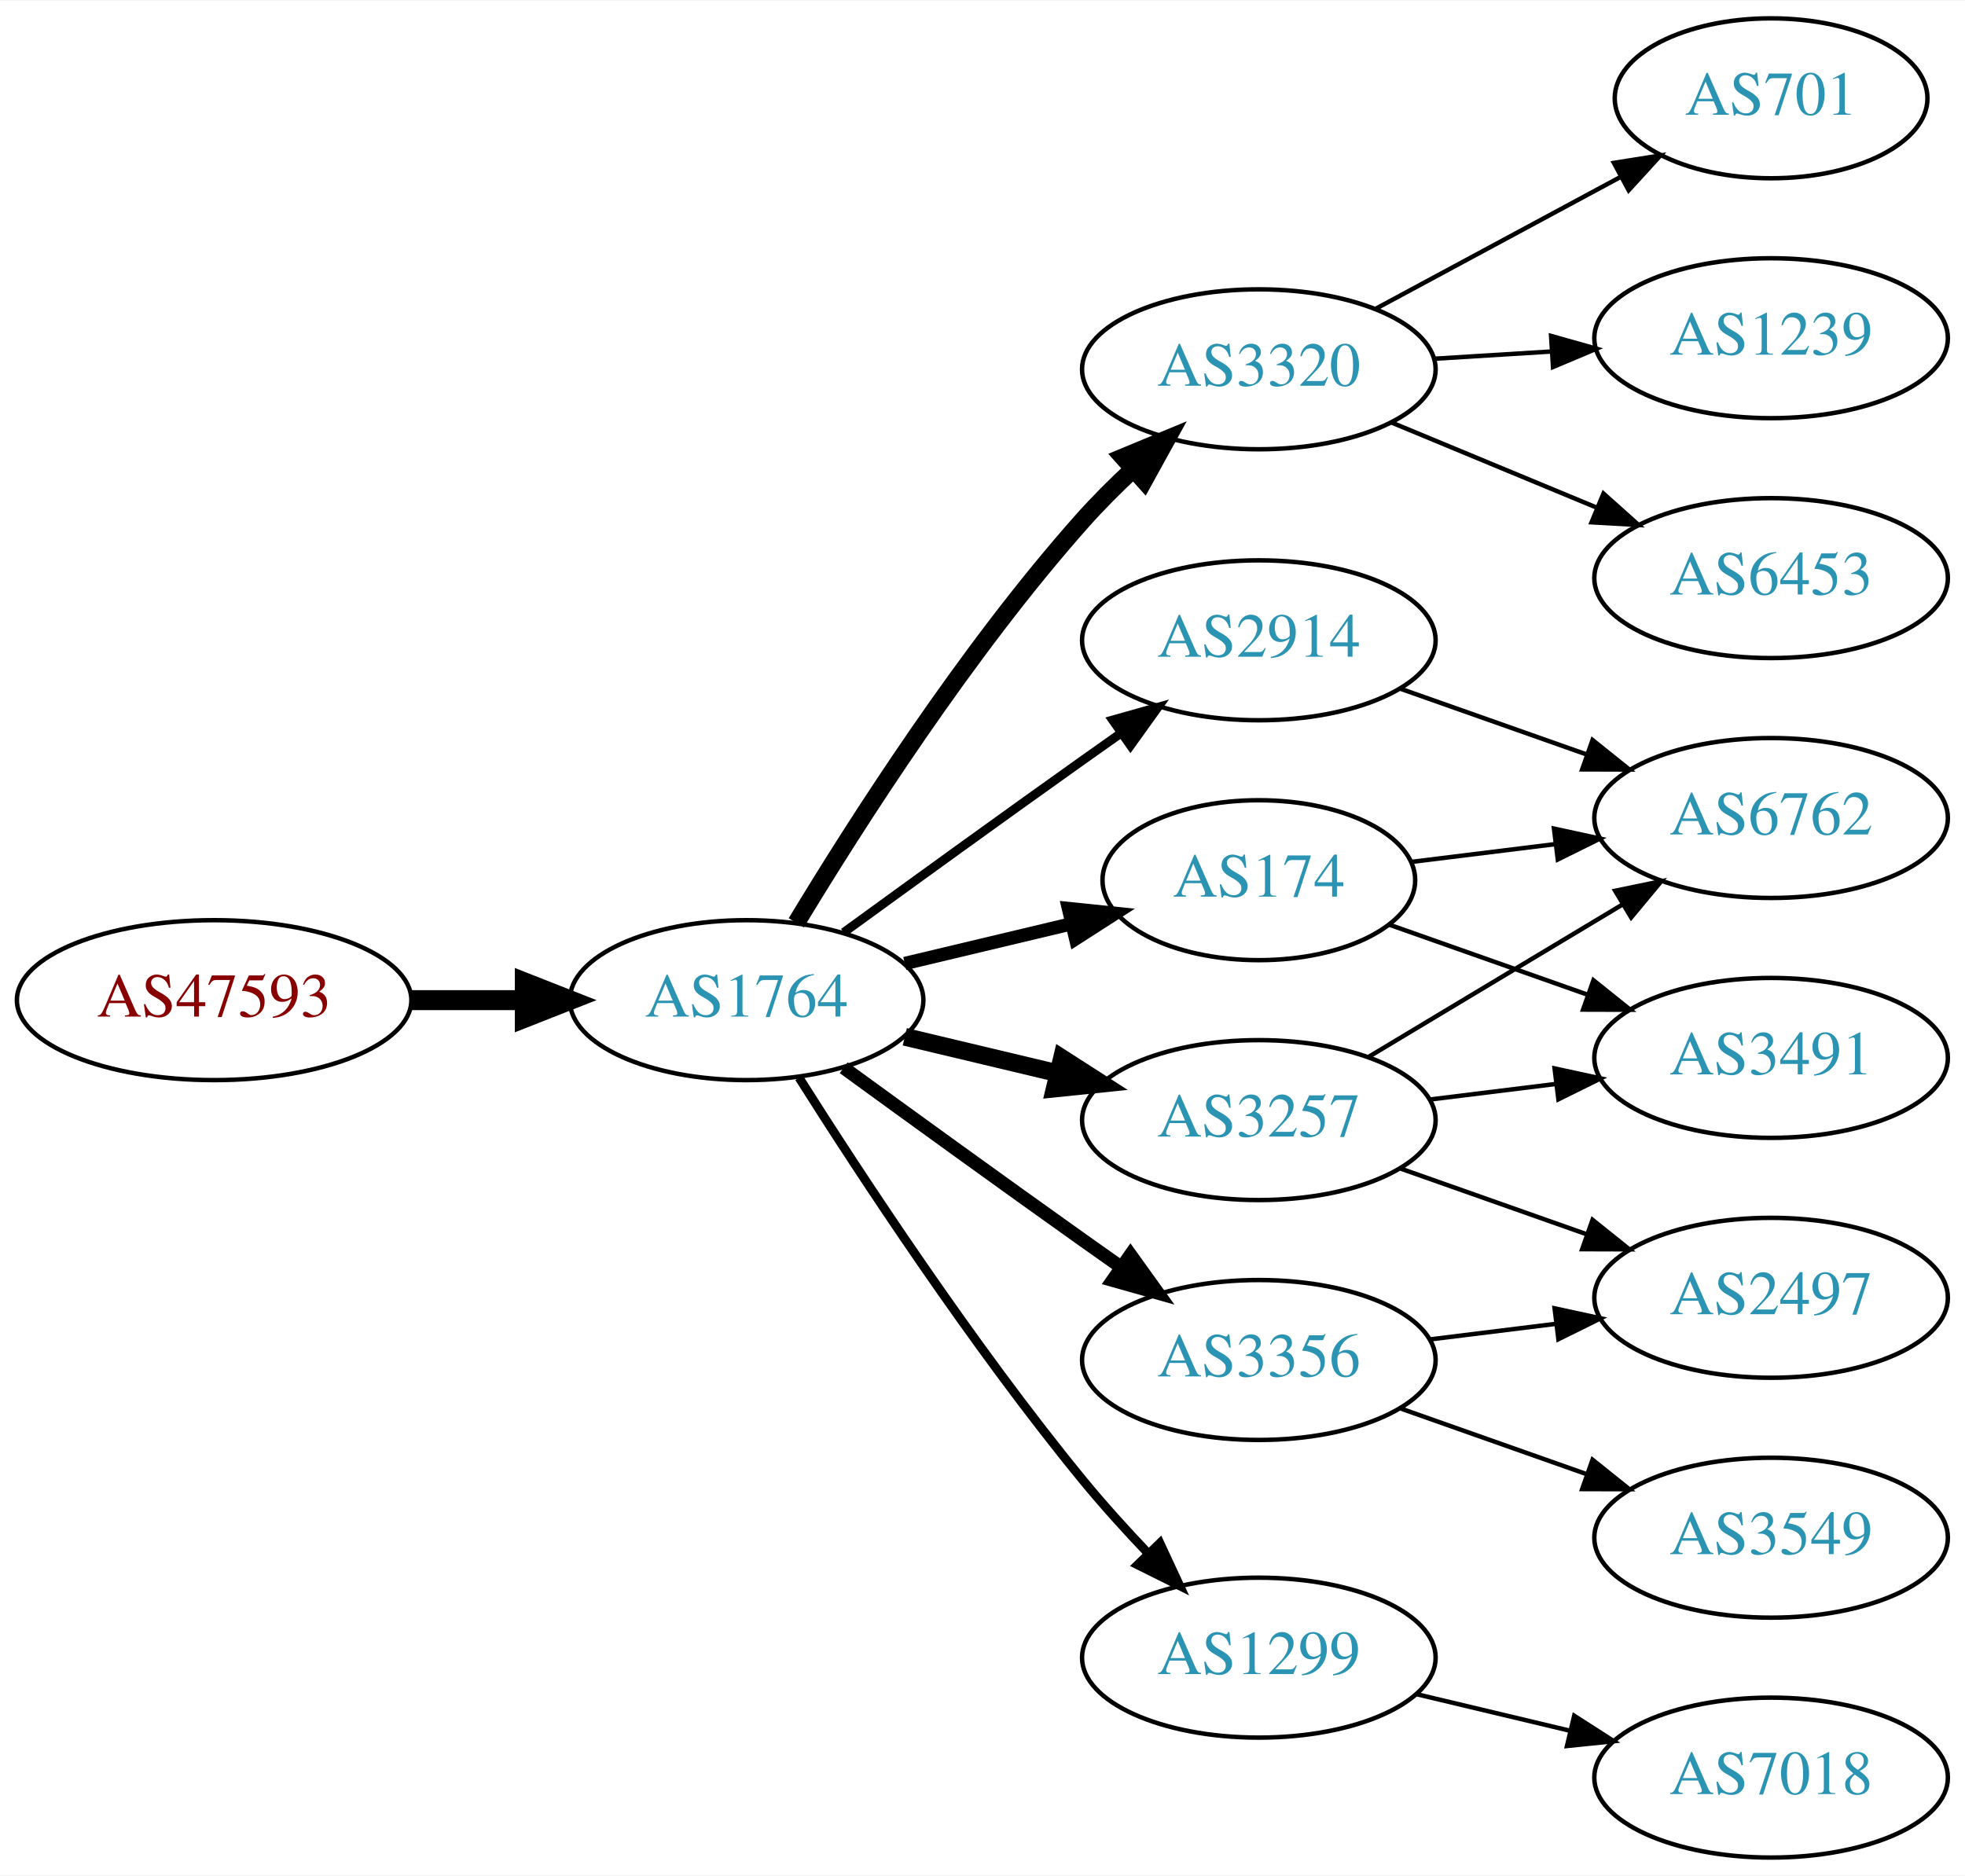
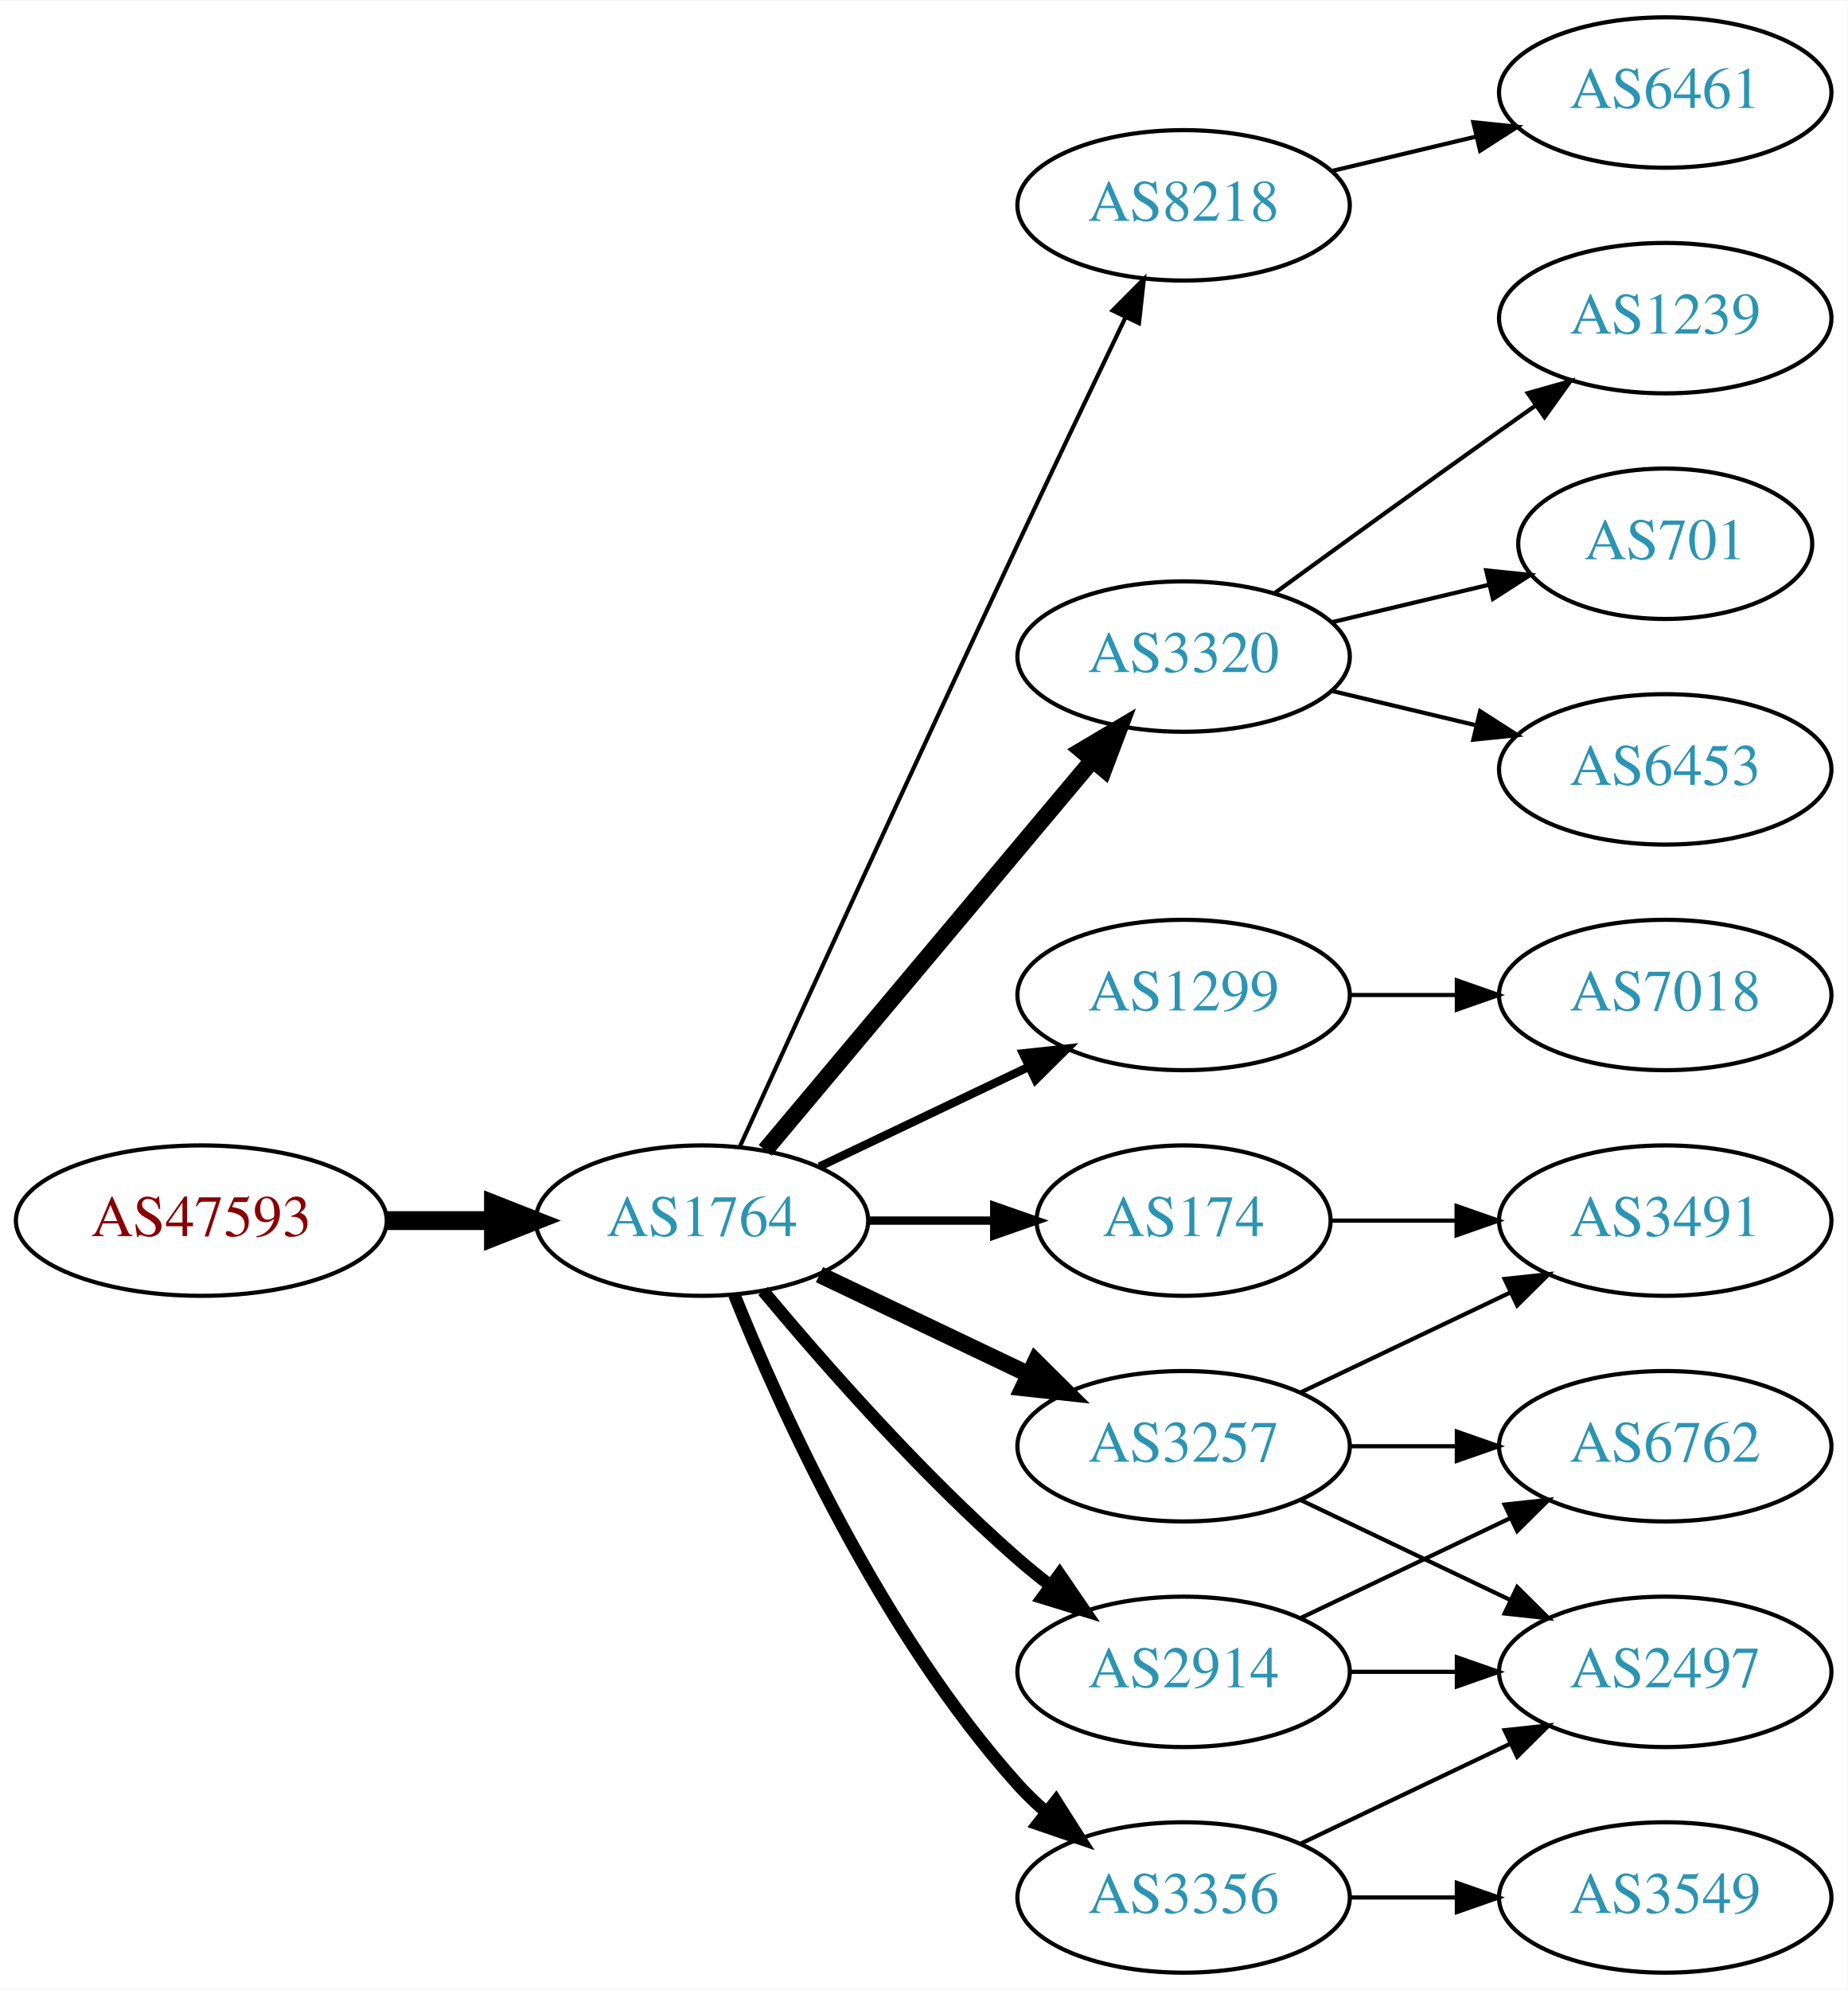
- <svg xmlns="http://www.w3.org/2000/svg" xmlns:xlink="http://www.w3.org/1999/xlink" width="442pt" height="422pt" viewBox="0.00 0.00 442.27 422.00">
-   <g id="graph0" class="graph" transform="scale(1 1) rotate(0) translate(4 418)">
-     <polygon fill="white" stroke="none" points="-4,4 -4,-418 438.271,-418 438.271,4 -4,4" />
+ <svg xmlns="http://www.w3.org/2000/svg" xmlns:xlink="http://www.w3.org/1999/xlink" width="442pt" height="476pt" viewBox="0.00 0.00 442.27 476.00">
+   <g id="graph0" class="graph" transform="scale(1 1) rotate(0) translate(4 472)">
+     <polygon fill="white" stroke="none" points="-4,4 -4,-472 438.271,-472 438.271,4 -4,4" />
    <g id="node1" class="node">
      <g id="a_node1">
        <a xlink:href="/asn/47593" xlink:title="AS47593 ~ TTTech Computertechnik AG [AT]">
-           <ellipse fill="#ffffff" stroke="black" cx="44.196" cy="-193" rx="44.393" ry="18" />
-           <text text-anchor="middle" x="44.196" y="-189.3" font-family="Times,serif" font-size="14.00" fill="#880000">AS47593</text>
+           <ellipse fill="#ffffff" stroke="black" cx="44.196" cy="-180" rx="44.393" ry="18" />
+           <text text-anchor="middle" x="44.196" y="-176.3" font-family="Times,serif" font-size="14.00" fill="#880000">AS47593</text>
        </a>
      </g>
    </g>
    <g id="node2" class="node">
      <g id="a_node2">
        <a xlink:href="/asn/1764" xlink:title="AS1764 ~ NEXTLAYER-AS [AT]">
-           <ellipse fill="#ffffff" stroke="black" cx="164.039" cy="-193" rx="39.794" ry="18" />
-           <text text-anchor="middle" x="164.039" y="-189.3" font-family="Times,serif" font-size="14.00" fill="#2c94b3">AS1764</text>
+           <ellipse fill="#ffffff" stroke="black" cx="164.039" cy="-180" rx="39.794" ry="18" />
+           <text text-anchor="middle" x="164.039" y="-176.3" font-family="Times,serif" font-size="14.00" fill="#2c94b3">AS1764</text>
        </a>
      </g>
    </g>
    <g id="edge1" class="edge">
-       <path fill="none" stroke="black" stroke-width="4.5" d="M88.407,-193C96.72,-193 105.482,-193 113.965,-193" />
-       <polygon fill="black" stroke="black" stroke-width="4.5" points="114.123,-196.938 124.123,-193 114.123,-189.063 114.123,-196.938" />
+       <path fill="none" stroke="black" stroke-width="4.5" d="M88.407,-180C96.72,-180 105.482,-180 113.965,-180" />
+       <polygon fill="black" stroke="black" stroke-width="4.5" points="114.123,-183.938 124.123,-180 114.123,-176.063 114.123,-183.938" />
    </g>
    <g id="node3" class="node">
      <g id="a_node3">
-         <a xlink:href="/asn/3320" xlink:title="AS3320 ~ DTAG [DE]">
-           <ellipse fill="#ffffff" stroke="black" cx="279.332" cy="-335" rx="39.794" ry="18" />
-           <text text-anchor="middle" x="279.332" y="-331.3" font-family="Times,serif" font-size="14.00" fill="#2c94b3">AS3320</text>
+         <a xlink:href="/asn/8218" xlink:title="AS8218 ~ legacy Neotelecoms [FR]">
+           <ellipse fill="#ffffff" stroke="black" cx="279.332" cy="-423" rx="39.794" ry="18" />
+           <text text-anchor="middle" x="279.332" y="-419.3" font-family="Times,serif" font-size="14.00" fill="#2c94b3">AS8218</text>
        </a>
      </g>
    </g>
    <g id="edge2" class="edge">
-       <path fill="none" stroke="black" stroke-width="4" d="M175.226,-210.406C188.601,-232.575 213.477,-271.539 239.685,-301 243.16,-304.906 247.065,-308.802 251.021,-312.489" />
-       <polygon fill="black" stroke="black" stroke-width="4" points="248.81,-315.207 258.595,-319.269 253.479,-309.992 248.81,-315.207" />
+       <path fill="none" stroke="black" d="M173.026,-197.536C186.602,-227.296 215.099,-289.57 239.685,-342 248.176,-360.108 257.868,-380.421 265.422,-396.175" />
+       <polygon fill="black" stroke="black" points="262.337,-397.835 269.82,-405.335 268.647,-394.805 262.337,-397.835" />
    </g>
    <g id="node4" class="node">
      <g id="a_node4">
-         <a xlink:href="/asn/3257" xlink:title="AS3257 ~ GTT [DE]">
-           <ellipse fill="#ffffff" stroke="black" cx="279.332" cy="-166" rx="39.794" ry="18" />
-           <text text-anchor="middle" x="279.332" y="-162.3" font-family="Times,serif" font-size="14.00" fill="#2c94b3">AS3257</text>
+         <a xlink:href="/asn/3320" xlink:title="AS3320 ~ DTAG [DE]">
+           <ellipse fill="#ffffff" stroke="black" cx="279.332" cy="-315" rx="39.794" ry="18" />
+           <text text-anchor="middle" x="279.332" y="-311.3" font-family="Times,serif" font-size="14.00" fill="#2c94b3">AS3320</text>
        </a>
      </g>
    </g>
    <g id="edge3" class="edge">
-       <path fill="none" stroke="black" stroke-width="4" d="M199.646,-184.752C210.517,-182.162 222.671,-179.265 234.114,-176.538" />
-       <polygon fill="black" stroke="black" stroke-width="4" points="235.02,-179.92 243.936,-174.197 233.397,-173.111 235.02,-179.92" />
+       <path fill="none" stroke="black" stroke-width="4" d="M179.158,-196.825C198.833,-220.269 234.637,-262.934 257.415,-290.076" />
+       <polygon fill="black" stroke="black" stroke-width="4" points="254.925,-292.553 264.034,-297.963 260.287,-288.053 254.925,-292.553" />
    </g>
    <g id="node5" class="node">
      <g id="a_node5">
-         <a xlink:href="/asn/3356" xlink:title="AS3356 ~ Level 3 Parent, LLC [US]">
-           <ellipse fill="#ffffff" stroke="black" cx="279.332" cy="-112" rx="39.794" ry="18" />
-           <text text-anchor="middle" x="279.332" y="-108.3" font-family="Times,serif" font-size="14.00" fill="#2c94b3">AS3356</text>
+         <a xlink:href="/asn/1299" xlink:title="AS1299 ~ Telia Carrier [EU]">
+           <ellipse fill="#ffffff" stroke="black" cx="279.332" cy="-234" rx="39.794" ry="18" />
+           <text text-anchor="middle" x="279.332" y="-230.3" font-family="Times,serif" font-size="14.00" fill="#2c94b3">AS1299</text>
        </a>
      </g>
    </g>
    <g id="edge4" class="edge">
-       <path fill="none" stroke="black" stroke-width="3" d="M185.887,-177.778C200.821,-166.909 221.435,-151.975 239.685,-139 242.506,-136.995 245.449,-134.915 248.397,-132.841" />
-       <polygon fill="black" stroke="black" stroke-width="3" points="250.443,-135.681 256.621,-127.074 246.424,-129.95 250.443,-135.681" />
+       <path fill="none" stroke="black" stroke-width="2" d="M192.175,-192.934C207.169,-200.081 225.99,-209.052 242.213,-216.785" />
+       <polygon fill="black" stroke="black" stroke-width="2" points="240.884,-220.028 251.417,-221.171 243.895,-213.709 240.884,-220.028" />
    </g>
    <g id="node6" class="node">
      <g id="a_node6">
-         <a xlink:href="/asn/2914" xlink:title="AS2914 ~ NTT America, Inc. [US]">
-           <ellipse fill="#ffffff" stroke="black" cx="279.332" cy="-274" rx="39.794" ry="18" />
-           <text text-anchor="middle" x="279.332" y="-270.3" font-family="Times,serif" font-size="14.00" fill="#2c94b3">AS2914</text>
+         <a xlink:href="/asn/174" xlink:title="AS174 ~ Cogent Communications [US]">
+           <ellipse fill="#ffffff" stroke="black" cx="279.332" cy="-180" rx="35.194" ry="18" />
+           <text text-anchor="middle" x="279.332" y="-176.3" font-family="Times,serif" font-size="14.00" fill="#2c94b3">AS174</text>
        </a>
      </g>
    </g>
    <g id="edge5" class="edge">
-       <path fill="none" stroke="black" stroke-width="2" d="M185.887,-208.222C200.821,-219.091 221.435,-234.025 239.685,-247 242.506,-249.005 245.449,-251.085 248.397,-253.159" />
-       <polygon fill="black" stroke="black" stroke-width="2" points="246.424,-256.05 256.621,-258.926 250.443,-250.319 246.424,-256.05" />
+       <path fill="none" stroke="black" stroke-width="2" d="M203.711,-180C213.416,-180 223.907,-180 233.87,-180" />
+       <polygon fill="black" stroke="black" stroke-width="2" points="234.006,-183.5 244.006,-180 234.006,-176.5 234.006,-183.5" />
    </g>
    <g id="node7" class="node">
      <g id="a_node7">
-         <a xlink:href="/asn/1299" xlink:title="AS1299 ~ Telia Carrier [EU]">
-           <ellipse fill="#ffffff" stroke="black" cx="279.332" cy="-45" rx="39.794" ry="18" />
-           <text text-anchor="middle" x="279.332" y="-41.3" font-family="Times,serif" font-size="14.00" fill="#2c94b3">AS1299</text>
+         <a xlink:href="/asn/3356" xlink:title="AS3356 ~ Level 3 Parent, LLC [US]">
+           <ellipse fill="#ffffff" stroke="black" cx="279.332" cy="-18" rx="39.794" ry="18" />
+           <text text-anchor="middle" x="279.332" y="-14.3" font-family="Times,serif" font-size="14.00" fill="#2c94b3">AS3356</text>
        </a>
      </g>
    </g>
    <g id="edge6" class="edge">
-       <path fill="none" stroke="black" stroke-width="2" d="M175.849,-175.541C189.682,-153.653 214.837,-115.323 239.685,-85 244.208,-79.48 249.341,-73.813 254.354,-68.545" />
-       <polygon fill="black" stroke="black" stroke-width="2" points="257.061,-70.781 261.528,-61.174 252.045,-65.899 257.061,-70.781" />
+       <path fill="none" stroke="black" stroke-width="3" d="M171.786,-162.213C182.837,-134.757 206.891,-81.422 239.685,-45 241.688,-42.776 243.906,-40.637 246.239,-38.603" />
+       <polygon fill="black" stroke="black" stroke-width="3" points="248.769,-41.065 254.458,-32.127 244.437,-35.567 248.769,-41.065" />
    </g>
    <g id="node8" class="node">
      <g id="a_node8">
-         <a xlink:href="/asn/174" xlink:title="AS174 ~ Cogent Communications [US]">
-           <ellipse fill="#ffffff" stroke="black" cx="279.332" cy="-220" rx="35.194" ry="18" />
-           <text text-anchor="middle" x="279.332" y="-216.3" font-family="Times,serif" font-size="14.00" fill="#2c94b3">AS174</text>
+         <a xlink:href="/asn/2914" xlink:title="AS2914 ~ NTT America, Inc. [US]">
+           <ellipse fill="#ffffff" stroke="black" cx="279.332" cy="-72" rx="39.794" ry="18" />
+           <text text-anchor="middle" x="279.332" y="-68.3" font-family="Times,serif" font-size="14.00" fill="#2c94b3">AS2914</text>
        </a>
      </g>
    </g>
    <g id="edge7" class="edge">
-       <path fill="none" stroke="black" stroke-width="3" d="M199.646,-201.248C211.44,-204.058 224.745,-207.229 237.013,-210.153" />
-       <polygon fill="black" stroke="black" stroke-width="3" points="236.479,-213.624 247.018,-212.537 238.101,-206.814 236.479,-213.624" />
+       <path fill="none" stroke="black" stroke-width="3" d="M178.669,-163.183C192.951,-146.071 216.498,-119.255 239.685,-99 242.151,-96.846 244.789,-94.706 247.487,-92.628" />
+       <polygon fill="black" stroke="black" stroke-width="3" points="249.66,-95.375 255.641,-86.63 245.512,-89.736 249.66,-95.375" />
+     </g>
+     <g id="node9" class="node">
+       <g id="a_node9">
+         <a xlink:href="/asn/3257" xlink:title="AS3257 ~ GTT [DE]">
+           <ellipse fill="#ffffff" stroke="black" cx="279.332" cy="-126" rx="39.794" ry="18" />
+           <text text-anchor="middle" x="279.332" y="-122.3" font-family="Times,serif" font-size="14.00" fill="#2c94b3">AS3257</text>
+         </a>
+       </g>
+     </g>
+     <g id="edge8" class="edge">
+       <path fill="none" stroke="black" stroke-width="4" d="M192.175,-167.066C207.169,-159.919 225.99,-150.948 242.213,-143.215" />
+       <polygon fill="black" stroke="black" stroke-width="4" points="243.895,-146.291 251.417,-138.829 240.884,-139.972 243.895,-146.291" />
+     </g>
+     <g id="node10" class="node">
+       <g id="a_node10">
+         <a xlink:href="/asn/6461" xlink:title="AS6461 ~ Zayo Bandwidth [US]">
+           <ellipse fill="#ffffff" stroke="black" cx="394.625" cy="-450" rx="39.794" ry="18" />
+           <text text-anchor="middle" x="394.625" y="-446.3" font-family="Times,serif" font-size="14.00" fill="#2c94b3">AS6461</text>
+         </a>
+       </g>
+     </g>
+     <g id="edge9" class="edge">
+       <path fill="none" stroke="black" d="M314.939,-431.248C325.81,-433.838 337.964,-436.735 349.407,-439.462" />
+       <polygon fill="black" stroke="black" points="348.69,-442.889 359.229,-441.803 350.313,-436.08 348.69,-442.889" />
+     </g>
+     <g id="node12" class="node">
+       <g id="a_node12">
+         <a xlink:href="/asn/1239" xlink:title="AS1239 ~ Sprint [US]">
+           <ellipse fill="#ffffff" stroke="black" cx="394.625" cy="-396" rx="39.794" ry="18" />
+           <text text-anchor="middle" x="394.625" y="-392.3" font-family="Times,serif" font-size="14.00" fill="#2c94b3">AS1239</text>
+         </a>
+       </g>
+     </g>
+     <g id="edge11" class="edge">
+       <path fill="none" stroke="black" d="M301.18,-330.222C316.114,-341.091 336.727,-356.025 354.978,-369 357.799,-371.005 360.742,-373.085 363.69,-375.159" />
+       <polygon fill="black" stroke="black" points="361.717,-378.05 371.914,-380.926 365.736,-372.319 361.717,-378.05" />
    </g>
    <g id="node13" class="node">
      <g id="a_node13">
        <a xlink:href="/asn/701" xlink:title="AS701 ~ UUNET [US]">
-           <ellipse fill="#ffffff" stroke="black" cx="394.625" cy="-396" rx="35.194" ry="18" />
-           <text text-anchor="middle" x="394.625" y="-392.3" font-family="Times,serif" font-size="14.00" fill="#2c94b3">AS701</text>
-         </a>
-       </g>
-     </g>
-     <g id="edge13" class="edge">
-       <path fill="none" stroke="black" d="M305.475,-348.538C321.796,-357.325 343.232,-368.867 360.879,-378.369" />
-       <polygon fill="black" stroke="black" points="359.251,-381.467 369.715,-383.126 362.569,-375.304 359.251,-381.467" />
+           <ellipse fill="#ffffff" stroke="black" cx="394.625" cy="-342" rx="35.194" ry="18" />
+           <text text-anchor="middle" x="394.625" y="-338.3" font-family="Times,serif" font-size="14.00" fill="#2c94b3">AS701</text>
+         </a>
+       </g>
+     </g>
+     <g id="edge12" class="edge">
+       <path fill="none" stroke="black" d="M314.939,-323.248C326.733,-326.058 340.038,-329.229 352.306,-332.153" />
+       <polygon fill="black" stroke="black" points="351.772,-335.624 362.311,-334.537 353.394,-328.814 351.772,-335.624" />
    </g>
    <g id="node14" class="node">
      <g id="a_node14">
-         <a xlink:href="/asn/1239" xlink:title="AS1239 ~ Sprint [US]">
-           <ellipse fill="#ffffff" stroke="black" cx="394.625" cy="-342" rx="39.794" ry="18" />
-           <text text-anchor="middle" x="394.625" y="-338.3" font-family="Times,serif" font-size="14.00" fill="#2c94b3">AS1239</text>
-         </a>
-       </g>
-     </g>
-     <g id="edge14" class="edge">
-       <path fill="none" stroke="black" d="M318.687,-337.37C327.177,-337.894 336.281,-338.457 345.115,-339.003" />
-       <polygon fill="black" stroke="black" points="345.111,-342.509 355.308,-339.633 345.543,-335.522 345.111,-342.509" />
-     </g>
-     <g id="node15" class="node">
-       <g id="a_node15">
        <a xlink:href="/asn/6453" xlink:title="AS6453 ~ TATA COMMUNICATIONS (AMERICA) INC [US]">
          <ellipse fill="#ffffff" stroke="black" cx="394.625" cy="-288" rx="39.794" ry="18" />
          <text text-anchor="middle" x="394.625" y="-284.3" font-family="Times,serif" font-size="14.00" fill="#2c94b3">AS6453</text>
        </a>
      </g>
    </g>
-     <g id="edge15" class="edge">
-       <path fill="none" stroke="black" d="M309.213,-323.018C323.196,-317.218 340.177,-310.173 355.231,-303.928" />
-       <polygon fill="black" stroke="black" points="356.9,-307.025 364.796,-299.96 354.218,-300.559 356.9,-307.025" />
-     </g>
-     <g id="node9" class="node">
-       <g id="a_node9">
+     <g id="edge13" class="edge">
+       <path fill="none" stroke="black" d="M314.939,-306.752C325.81,-304.162 337.964,-301.265 349.407,-298.538" />
+       <polygon fill="black" stroke="black" points="350.313,-301.92 359.229,-296.197 348.69,-295.111 350.313,-301.92" />
+     </g>
+     <g id="node11" class="node">
+       <g id="a_node11">
+         <a xlink:href="/asn/7018" xlink:title="AS7018 ~ AT&amp;T Services, Inc. [US]">
+           <ellipse fill="#ffffff" stroke="black" cx="394.625" cy="-234" rx="39.794" ry="18" />
+           <text text-anchor="middle" x="394.625" y="-230.3" font-family="Times,serif" font-size="14.00" fill="#2c94b3">AS7018</text>
+         </a>
+       </g>
+     </g>
+     <g id="edge10" class="edge">
+       <path fill="none" stroke="black" d="M319.004,-234C327.207,-234 335.971,-234 344.503,-234" />
+       <polygon fill="black" stroke="black" points="344.742,-237.5 354.742,-234 344.742,-230.5 344.742,-237.5" />
+     </g>
+     <g id="node17" class="node">
+       <g id="a_node17">
        <a xlink:href="/asn/3491" xlink:title="AS3491 ~ PCCW Global, Inc. [US]">
          <ellipse fill="#ffffff" stroke="black" cx="394.625" cy="-180" rx="39.794" ry="18" />
          <text text-anchor="middle" x="394.625" y="-176.3" font-family="Times,serif" font-size="14.00" fill="#2c94b3">AS3491</text>
        </a>
      </g>
    </g>
-     <g id="edge8" class="edge">
-       <path fill="none" stroke="black" d="M317.742,-170.623C326.83,-171.746 336.667,-172.962 346.152,-174.134" />
-       <polygon fill="black" stroke="black" points="345.9,-177.629 356.254,-175.382 346.758,-170.682 345.9,-177.629" />
-     </g>
-     <g id="node10" class="node">
-       <g id="a_node10">
-         <a xlink:href="/asn/6762" xlink:title="AS6762 ~ TELECOM ITALIA SPARKLE S.p.A. [IT]">
-           <ellipse fill="#ffffff" stroke="black" cx="394.625" cy="-234" rx="39.794" ry="18" />
-           <text text-anchor="middle" x="394.625" y="-230.3" font-family="Times,serif" font-size="14.00" fill="#2c94b3">AS6762</text>
-         </a>
-       </g>
-     </g>
-     <g id="edge9" class="edge">
-       <path fill="none" stroke="black" d="M304.082,-180.255C320.698,-190.229 343.094,-203.671 361.331,-214.617" />
-       <polygon fill="black" stroke="black" points="359.531,-217.618 369.906,-219.764 363.133,-211.616 359.531,-217.618" />
-     </g>
-     <g id="node11" class="node">
-       <g id="a_node11">
-         <a xlink:href="/asn/2497" xlink:title="AS2497 ~ Internet Initiative Japan Inc. [JP]">
-           <ellipse fill="#ffffff" stroke="black" cx="394.625" cy="-126" rx="39.794" ry="18" />
-           <text text-anchor="middle" x="394.625" y="-122.3" font-family="Times,serif" font-size="14.00" fill="#2c94b3">AS2497</text>
-         </a>
-       </g>
-     </g>
-     <g id="edge10" class="edge">
-       <path fill="none" stroke="black" d="M311.289,-155.07C324.153,-150.528 339.259,-145.195 352.995,-140.345" />
-       <polygon fill="black" stroke="black" points="354.44,-143.547 362.704,-136.917 352.109,-136.946 354.44,-143.547" />
-     </g>
-     <g id="edge11" class="edge">
-       <path fill="none" stroke="black" d="M317.742,-116.623C326.83,-117.746 336.667,-118.962 346.152,-120.134" />
-       <polygon fill="black" stroke="black" points="345.9,-123.629 356.254,-121.382 346.758,-116.682 345.9,-123.629" />
-     </g>
-     <g id="node12" class="node">
-       <g id="a_node12">
+     <g id="edge16" class="edge">
+       <path fill="none" stroke="black" d="M314.631,-180C324.008,-180 334.358,-180 344.393,-180" />
+       <polygon fill="black" stroke="black" points="344.681,-183.5 354.681,-180 344.681,-176.5 344.681,-183.5" />
+     </g>
+     <g id="node15" class="node">
+       <g id="a_node15">
        <a xlink:href="/asn/3549" xlink:title="AS3549 ~ Level 3 Parent, LLC [US]">
-           <ellipse fill="#ffffff" stroke="black" cx="394.625" cy="-72" rx="39.794" ry="18" />
-           <text text-anchor="middle" x="394.625" y="-68.3" font-family="Times,serif" font-size="14.00" fill="#2c94b3">AS3549</text>
-         </a>
-       </g>
-     </g>
-     <g id="edge12" class="edge">
-       <path fill="none" stroke="black" d="M311.289,-101.07C324.153,-96.528 339.259,-91.195 352.995,-86.345" />
-       <polygon fill="black" stroke="black" points="354.44,-89.547 362.704,-82.917 352.109,-82.946 354.44,-89.547" />
-     </g>
-     <g id="edge17" class="edge">
-       <path fill="none" stroke="black" d="M311.289,-263.07C324.153,-258.528 339.259,-253.195 352.995,-248.345" />
-       <polygon fill="black" stroke="black" points="354.44,-251.547 362.704,-244.917 352.109,-244.946 354.44,-251.547" />
+           <ellipse fill="#ffffff" stroke="black" cx="394.625" cy="-18" rx="39.794" ry="18" />
+           <text text-anchor="middle" x="394.625" y="-14.3" font-family="Times,serif" font-size="14.00" fill="#2c94b3">AS3549</text>
+         </a>
+       </g>
+     </g>
+     <g id="edge14" class="edge">
+       <path fill="none" stroke="black" d="M319.004,-18C327.207,-18 335.971,-18 344.503,-18" />
+       <polygon fill="black" stroke="black" points="344.742,-21.5 354.742,-18 344.742,-14.5 344.742,-21.5" />
    </g>
    <g id="node16" class="node">
      <g id="a_node16">
-         <a xlink:href="/asn/7018" xlink:title="AS7018 ~ AT&amp;T Services, Inc. [US]">
-           <ellipse fill="#ffffff" stroke="black" cx="394.625" cy="-18" rx="39.794" ry="18" />
-           <text text-anchor="middle" x="394.625" y="-14.3" font-family="Times,serif" font-size="14.00" fill="#2c94b3">AS7018</text>
-         </a>
-       </g>
-     </g>
-     <g id="edge16" class="edge">
-       <path fill="none" stroke="black" d="M314.939,-36.752C325.81,-34.162 337.964,-31.265 349.407,-28.538" />
-       <polygon fill="black" stroke="black" points="350.313,-31.92 359.229,-26.197 348.69,-25.111 350.313,-31.92" />
+         <a xlink:href="/asn/2497" xlink:title="AS2497 ~ Internet Initiative Japan Inc. [JP]">
+           <ellipse fill="#ffffff" stroke="black" cx="394.625" cy="-72" rx="39.794" ry="18" />
+           <text text-anchor="middle" x="394.625" y="-68.3" font-family="Times,serif" font-size="14.00" fill="#2c94b3">AS2497</text>
+         </a>
+       </g>
+     </g>
+     <g id="edge15" class="edge">
+       <path fill="none" stroke="black" d="M307.468,-30.934C322.462,-38.081 341.283,-47.052 357.506,-54.785" />
+       <polygon fill="black" stroke="black" points="356.177,-58.028 366.71,-59.171 359.188,-51.709 356.177,-58.028" />
    </g>
    <g id="edge18" class="edge">
-       <path fill="none" stroke="black" d="M308.628,-210.009C322.176,-205.226 338.64,-199.413 353.456,-194.182" />
-       <polygon fill="black" stroke="black" points="354.643,-197.475 362.908,-190.845 352.313,-190.874 354.643,-197.475" />
+       <path fill="none" stroke="black" d="M319.004,-72C327.207,-72 335.971,-72 344.503,-72" />
+       <polygon fill="black" stroke="black" points="344.742,-75.5 354.742,-72 344.742,-68.5 344.742,-75.5" />
+     </g>
+     <g id="node18" class="node">
+       <g id="a_node18">
+         <a xlink:href="/asn/6762" xlink:title="AS6762 ~ TELECOM ITALIA SPARKLE S.p.A. [IT]">
+           <ellipse fill="#ffffff" stroke="black" cx="394.625" cy="-126" rx="39.794" ry="18" />
+           <text text-anchor="middle" x="394.625" y="-122.3" font-family="Times,serif" font-size="14.00" fill="#2c94b3">AS6762</text>
+         </a>
+       </g>
+     </g>
+     <g id="edge17" class="edge">
+       <path fill="none" stroke="black" d="M307.468,-84.934C322.462,-92.081 341.283,-101.052 357.506,-108.785" />
+       <polygon fill="black" stroke="black" points="356.177,-112.028 366.71,-113.171 359.188,-105.709 356.177,-112.028" />
+     </g>
+     <g id="edge20" class="edge">
+       <path fill="none" stroke="black" d="M307.468,-113.066C322.462,-105.919 341.283,-96.948 357.506,-89.215" />
+       <polygon fill="black" stroke="black" points="359.188,-92.291 366.71,-84.829 356.177,-85.972 359.188,-92.291" />
    </g>
    <g id="edge19" class="edge">
-       <path fill="none" stroke="black" d="M313.71,-224.125C323.801,-225.372 335.084,-226.766 345.919,-228.105" />
-       <polygon fill="black" stroke="black" points="345.762,-231.612 356.116,-229.365 346.621,-224.665 345.762,-231.612" />
+       <path fill="none" stroke="black" d="M307.468,-138.934C322.462,-146.081 341.283,-155.052 357.506,-162.785" />
+       <polygon fill="black" stroke="black" points="356.177,-166.028 366.71,-167.171 359.188,-159.709 356.177,-166.028" />
+     </g>
+     <g id="edge21" class="edge">
+       <path fill="none" stroke="black" d="M319.004,-126C327.207,-126 335.971,-126 344.503,-126" />
+       <polygon fill="black" stroke="black" points="344.742,-129.5 354.742,-126 344.742,-122.5 344.742,-129.5" />
    </g>
  </g>
</svg>
